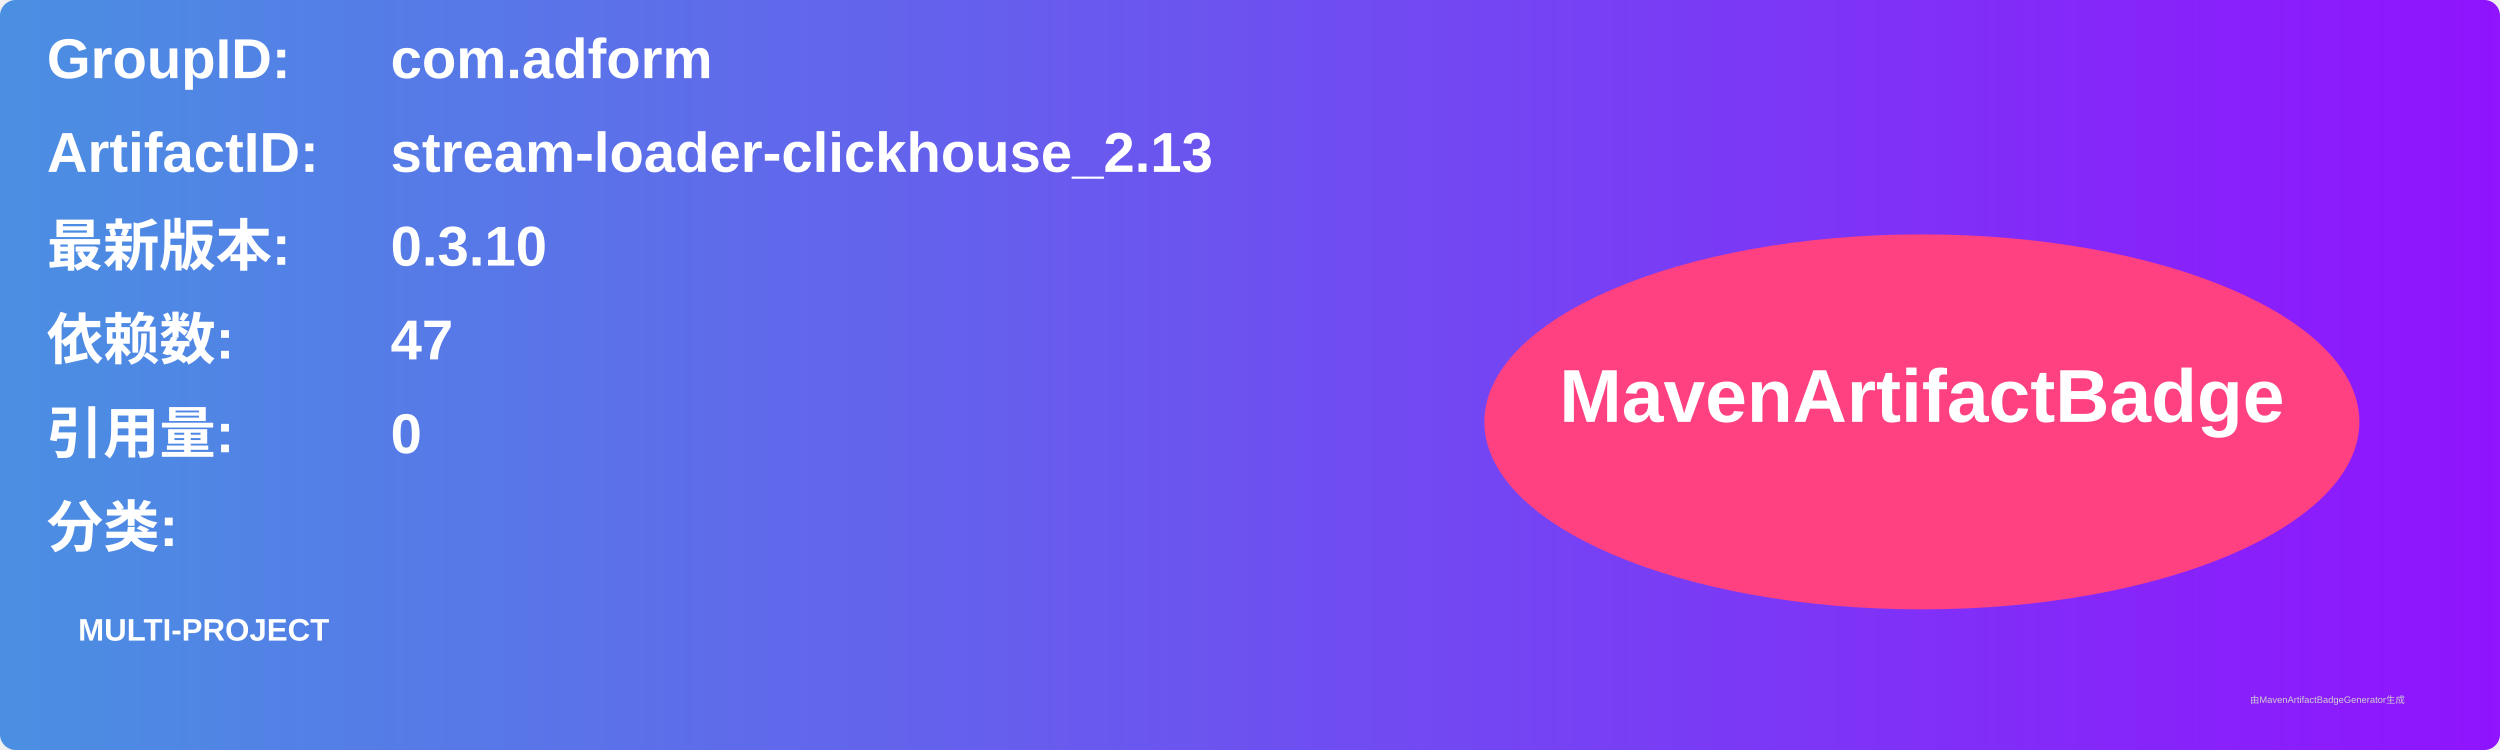
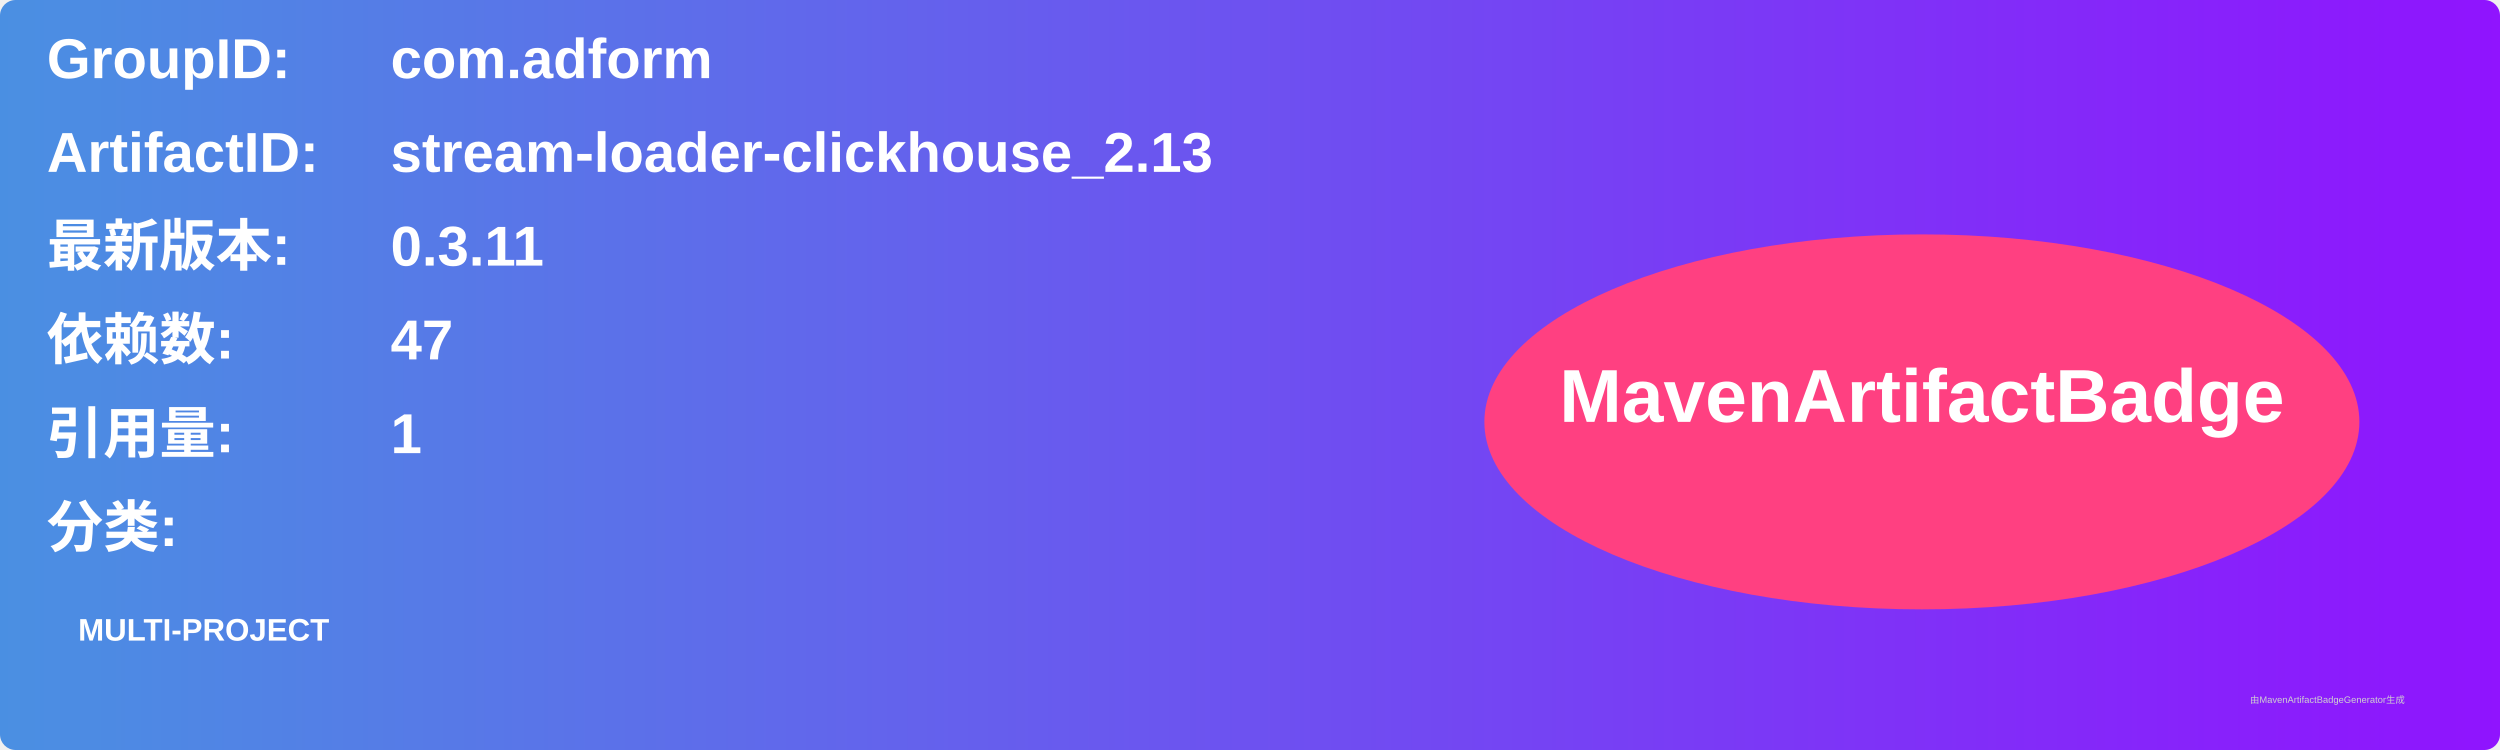
<svg xmlns="http://www.w3.org/2000/svg" width="800" height="240" viewBox="0 0 800 240">
  <linearGradient id="grad" x1="0%" y1="0%" x2="100%" y2="0%">
    <stop offset="0%" stop-color="#4a90e2" />
    <stop offset="100%" stop-color="#9013fe" />
  </linearGradient>
  <rect width="100%" height="100%" rx="5" ry="5" fill="url(#grad)" />
  <g transform="translate(15, 15)">
    <text x="0" y="10" font-family="Arial" font-size="18" fill="white" font-weight="bold" width="260">GroupID:</text>
    <text x="110" y="10" font-family="Arial" font-size="18" fill="white" font-weight="bold" width="460">com.adform</text>
    <text x="0" y="40" font-family="Arial" font-size="18" fill="white" font-weight="bold" width="260">ArtifactID:</text>
    <text x="110" y="40" font-family="Arial" font-size="18" fill="white" font-weight="bold" width="460">stream-loader-clickhouse_2.13</text>
    <text x="0" y="70" font-family="Arial" font-size="18" fill="white" font-weight="bold">最新版本:</text>
    <text x="110" y="70" font-family="Arial" font-size="18" fill="white" font-weight="bold">
-       <tspan font-weight="bold">0.3.10</tspan>
+       <tspan font-weight="bold">0.3.11</tspan>
    </text>
    <text x="0" y="100" font-family="Arial" font-size="18" fill="white" font-weight="bold">依赖数: </text>
    <text x="110" y="100" font-family="Arial" font-size="18" fill="white">
      <tspan font-weight="bold">47</tspan>
    </text>
    <text x="0" y="130" font-family="Arial" font-size="18" fill="white" font-weight="bold">引用量: </text>
    <text x="110" y="130" font-family="Arial" font-size="18" fill="white">
-       <tspan font-weight="bold">0</tspan>
+       <tspan font-weight="bold">1</tspan>
    </text>
    <text x="0" y="160" font-family="Arial" font-size="18" fill="white" font-weight="bold">分类:</text>
    <text x="10" y="190" font-family="Arial" font-size="10" fill="white">
      <tspan font-weight="bold">MULTI-PROJECT</tspan>
    </text>
    <ellipse cx="600" cy="120" rx="140" ry="60" fill="#ff4081" />
    <text x="600" y="120" text-anchor="middle" font-family="Arial" font-size="24" fill="white" font-weight="bold">MavenArtifactBadge</text>
  </g>
  <text x="720" y="225" font-family="Arial" font-size="3" fill="#d0d0d0">由MavenArtifactBadgeGenerator生成</text>
</svg>
